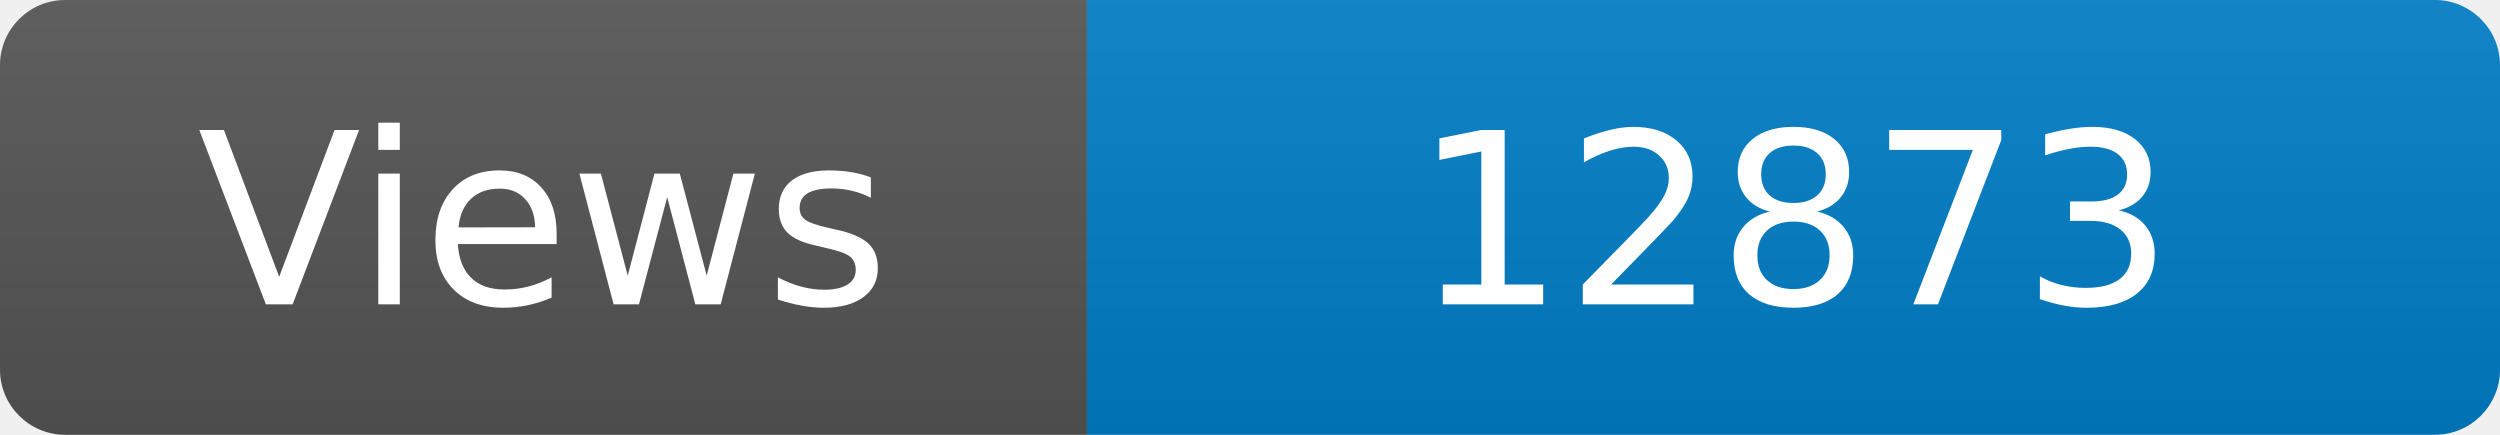
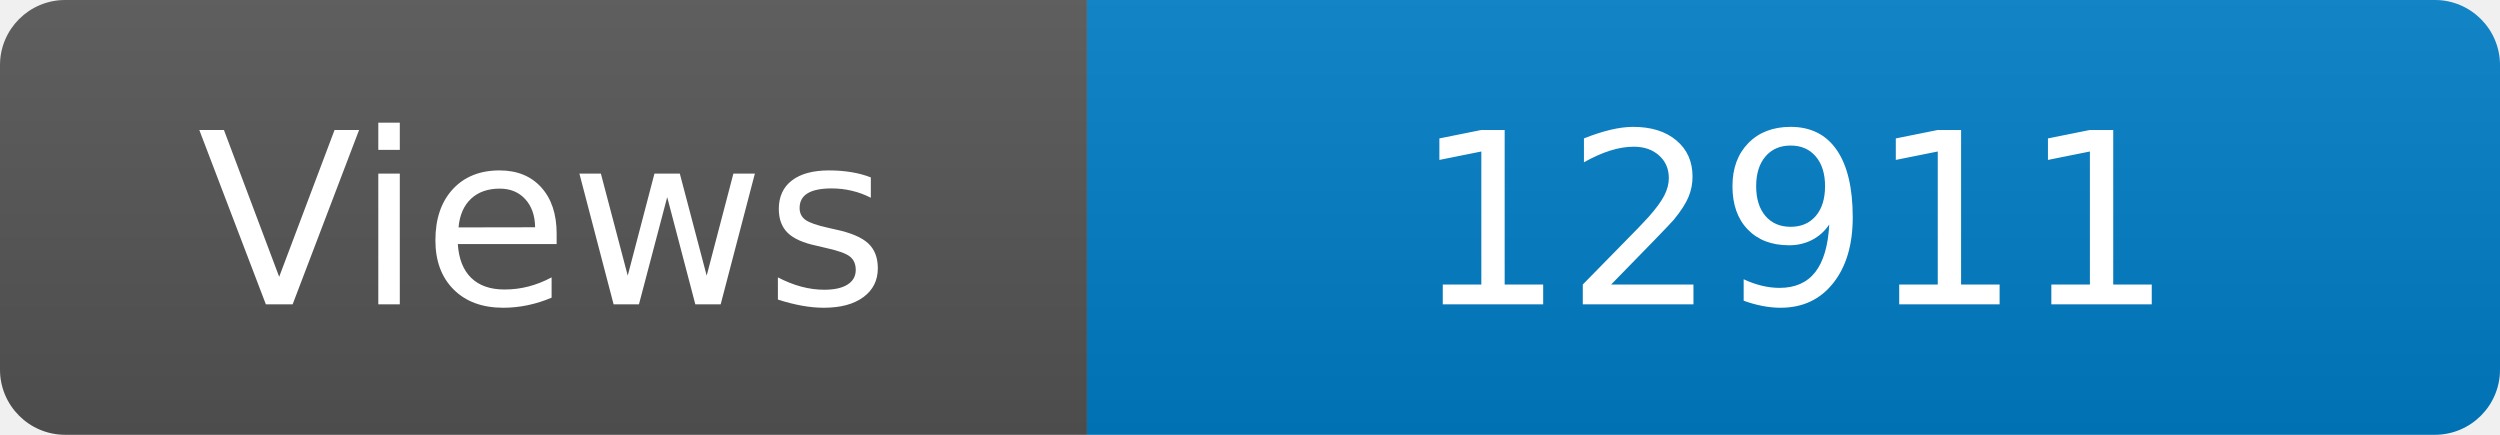
<svg xmlns="http://www.w3.org/2000/svg" width="115" height="20" role="img" aria-label="Maintained?: yes">
  <linearGradient id="s" x2="0" y2="100%">
    <stop offset="0" stop-color="#bbb" stop-opacity=".1" />
    <stop offset="1" stop-opacity=".1" />
  </linearGradient>
  <clipPath id="r">
    <rect width="115" height="20" rx="3" fill="#fff" />
  </clipPath>
  <g clip-path="url(#r)">
    <rect width="50" height="20" fill="#555" />
    <rect x="50" width="160" height="20" fill="#007ec6" />
    <rect width="115" height="20" fill="url(#s)" />
  </g>
  <g fill="#fff" text-anchor="middle" font-family="Verdana,Geneva,DejaVu Sans,sans-serif" font-size="110">
    <text x="250" y="140" transform="scale(.1)" fill="#fff">Views</text>
-     <text x="825" y="140" transform="scale(.1)" fill="#fff">12873</text>
+     <text x="825" y="140" transform="scale(.1)" fill="#fff">12911</text>
  </g>
</svg>
